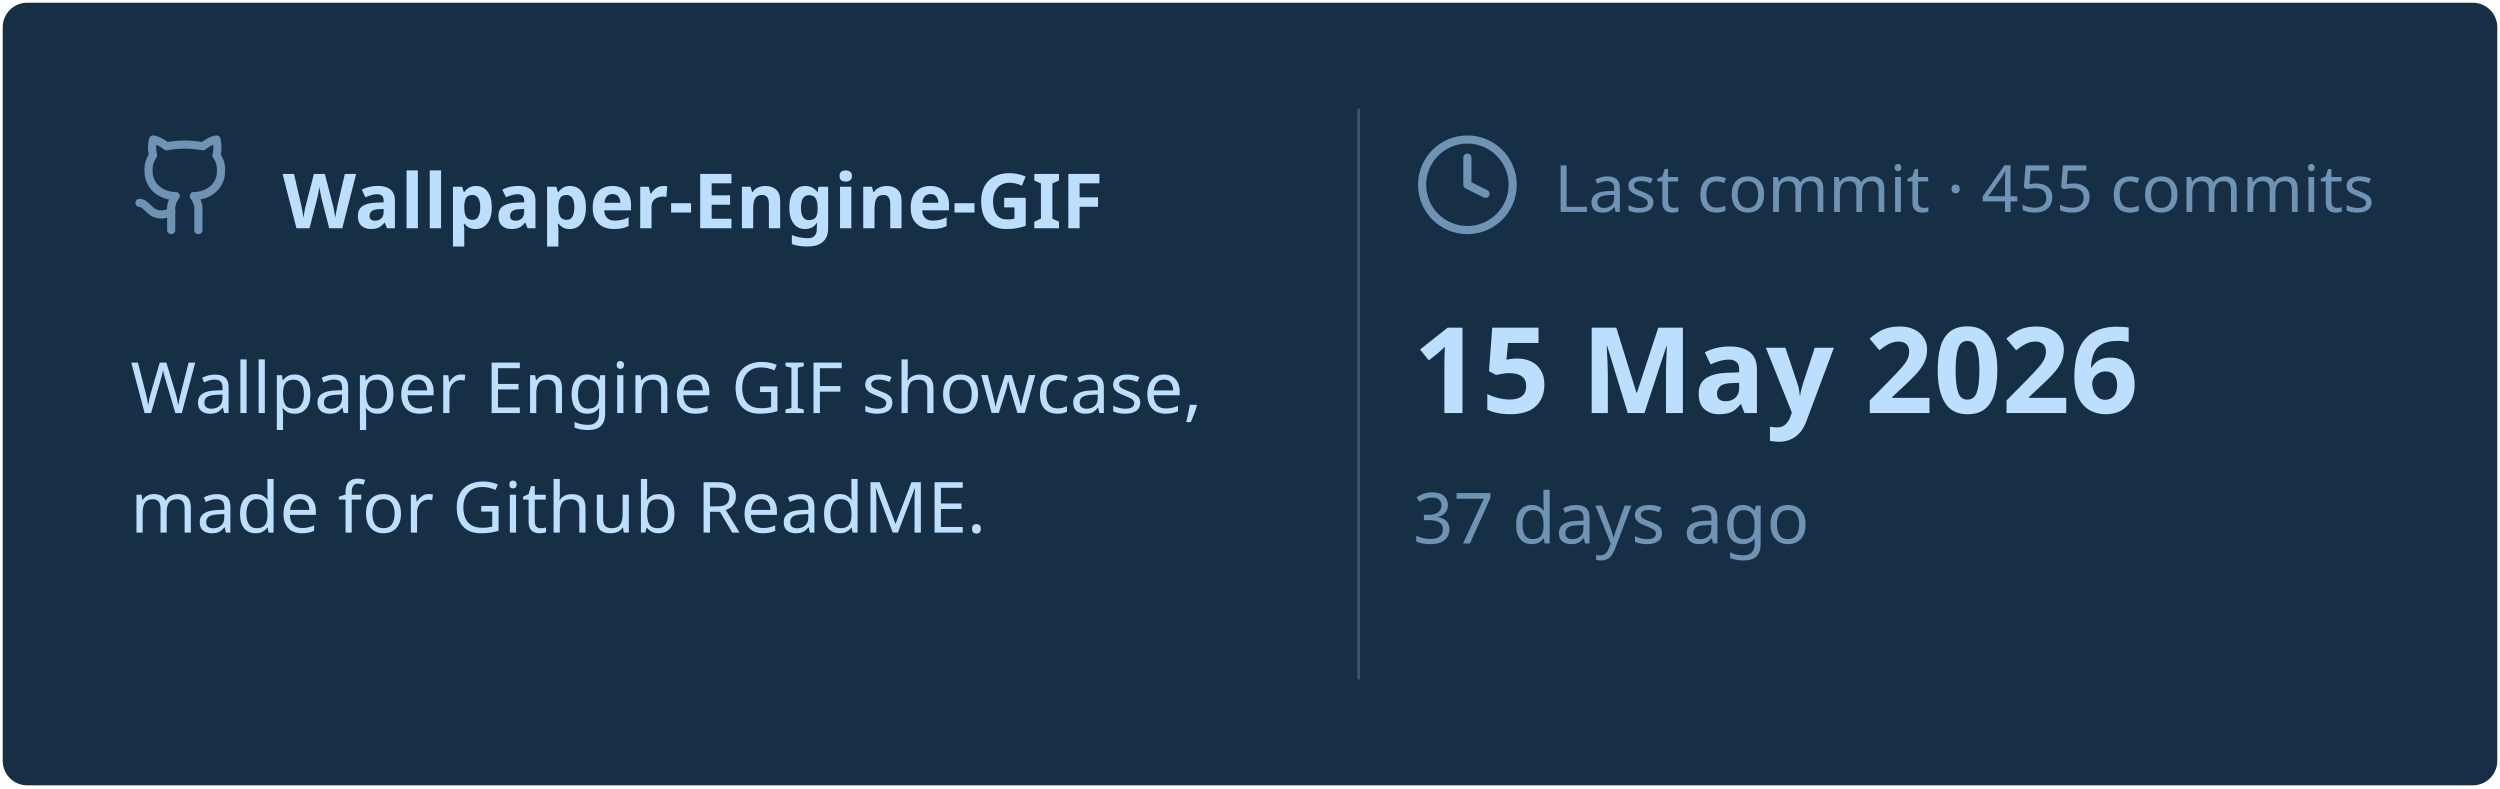
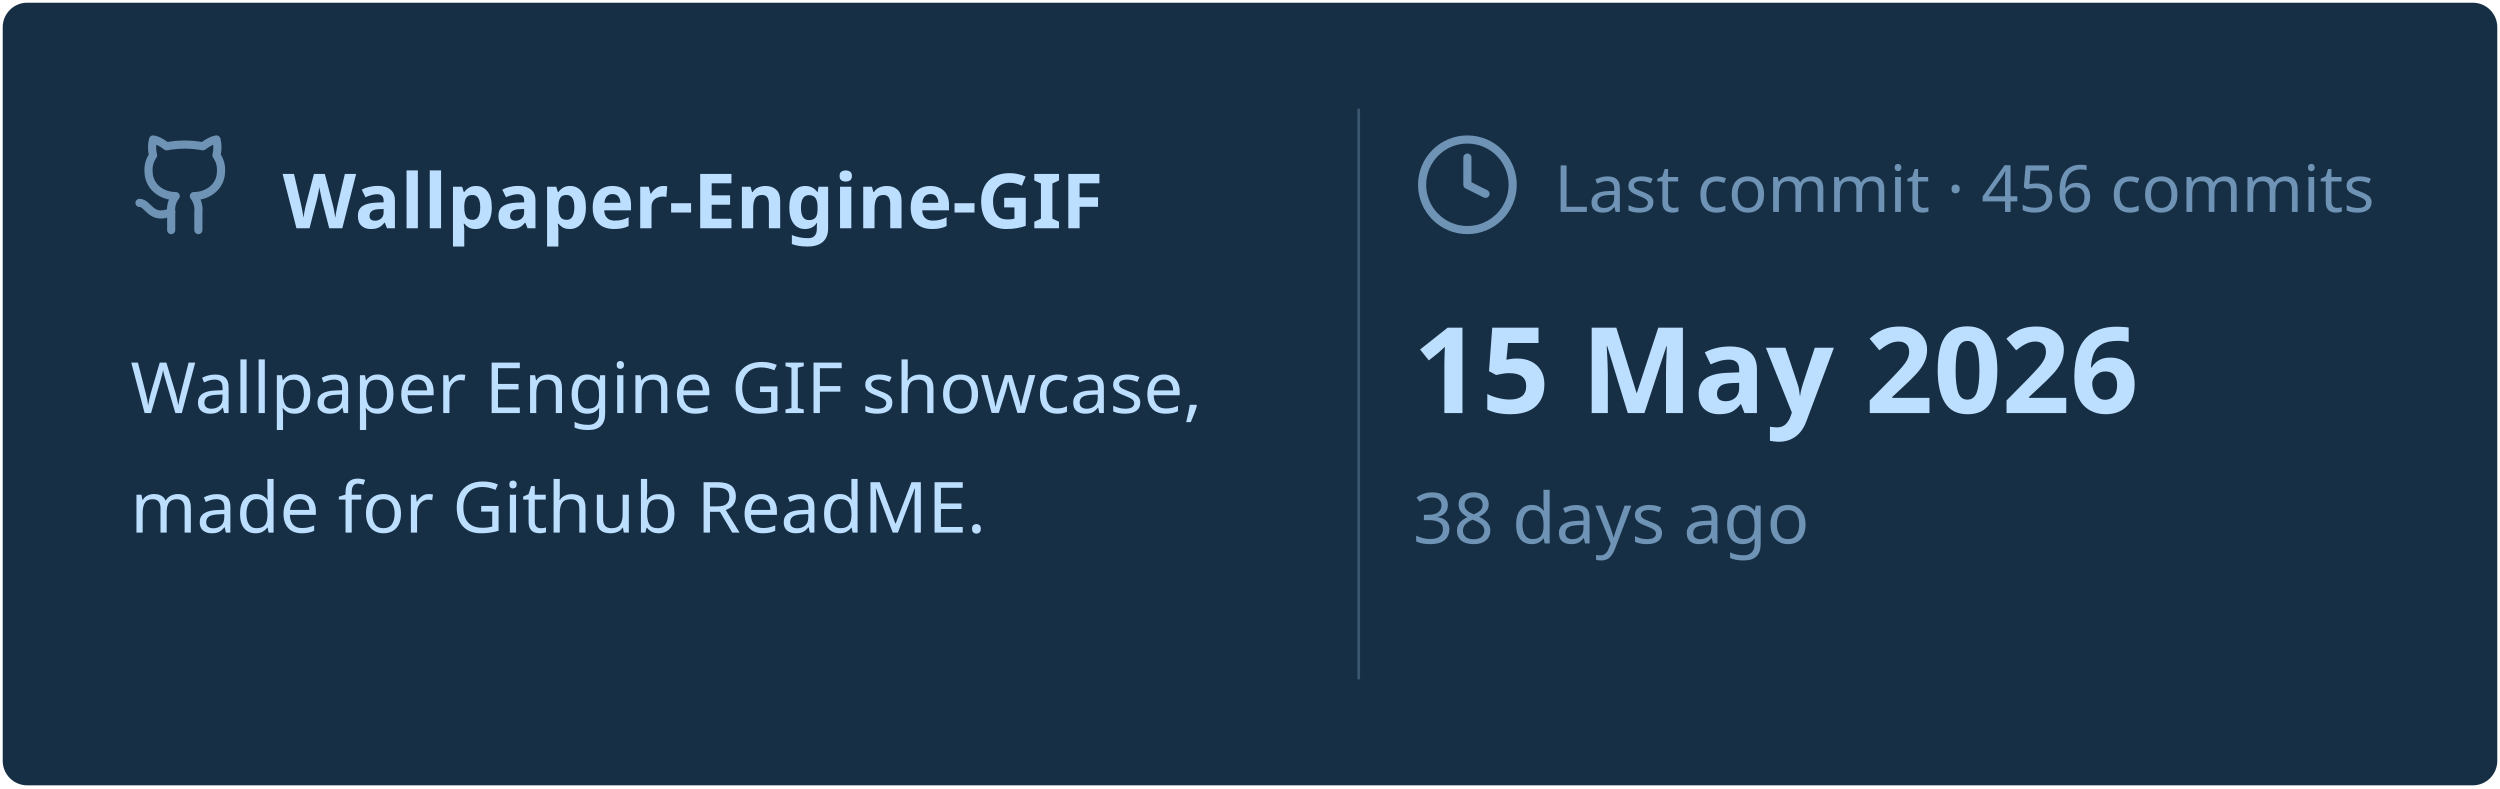
<svg xmlns="http://www.w3.org/2000/svg" viewBox="0 0 460 145" width="460px" height="145px">
  <rect stroke="#000000" stroke-opacity="0" fill="#172F45" rx="4.5" x="0.5" y="0.5" width="459" height="144" />
  <g transform="translate(24, 42)">
    <svg x="0" y="-18" width="20" height="20" viewBox="0 0 24 24" fill="none" stroke="#6E93B5" stroke-width="1.8" stroke-linecap="round" stroke-linejoin="round">
      <path d="M15 22v-4a4.8 4.8 0 0 0-1-3.5c3 0 6-2 6-5.5.08-1.25-.27-2.48-1-3.5.28-1.15.28-2.35 0-3.5 0 0-1 0-3 1.5-2.64-.5-5.36-.5-8 0C6 2 5 2 5 2c-.3 1.15-.3 2.35 0 3.5A5.403 5.403 0 0 0 4 9c0 3.5 3 5.5 6 5.5-.39.49-.68 1.05-.85 1.65-.17.6-.22 1.23-.15 1.85v4" />
      <path d="M9 18c-4.51 2-5-2-7-2" />
    </svg>
    <text x="28" y="0" font-family="&quot;Segoe UI&quot;, Ubuntu, sans-serif" font-size="14" font-weight="700" fill="#BDDFFF">Wallpaper-Engine-GIF</text>
  </g>
  <text x="24" y="76" font-family="&quot;Segoe UI&quot;, Ubuntu, sans-serif" font-size="13" font-weight="400" fill="#BDDFFF">Wallpaper Engine GIF showcase,</text>
  <text x="24" y="98" font-family="&quot;Segoe UI&quot;, Ubuntu, sans-serif" font-size="13" font-weight="400" fill="#BDDFFF">made for Github ReadME.</text>
  <line x1="250" y1="20" x2="250" y2="125" stroke="#6E93B5" stroke-width="0.5" stroke-opacity="0.4" />
  <svg x="260" y="24" width="20" height="20" viewBox="0 0 24 24" fill="none" stroke="#6E93B5" stroke-width="1.8" stroke-linecap="round" stroke-linejoin="round">
    <circle cx="12" cy="12" r="10" />
    <polyline points="12 6 12 12 16 14" />
  </svg>
-   <text x="286" y="39" font-family="&quot;Segoe UI&quot;, Ubuntu, sans-serif" font-size="12" font-weight="400" fill="#6E93B5">Last commit · 455 commits</text>
+   <text x="286" y="39" font-family="&quot;Segoe UI&quot;, Ubuntu, sans-serif" font-size="12" font-weight="400" fill="#6E93B5">Last commit · 456 commits</text>
  <text x="260" y="76" font-family="&quot;Segoe UI&quot;, Ubuntu, sans-serif" font-size="22" font-weight="700" fill="#BDDFFF">15 May 2026</text>
-   <text x="260" y="100" font-family="&quot;Segoe UI&quot;, Ubuntu, sans-serif" font-size="13" font-weight="400" fill="#6E93B5">37 days ago</text>
+   <text x="260" y="100" font-family="&quot;Segoe UI&quot;, Ubuntu, sans-serif" font-size="13" font-weight="400" fill="#6E93B5">38 days ago</text>
</svg>
